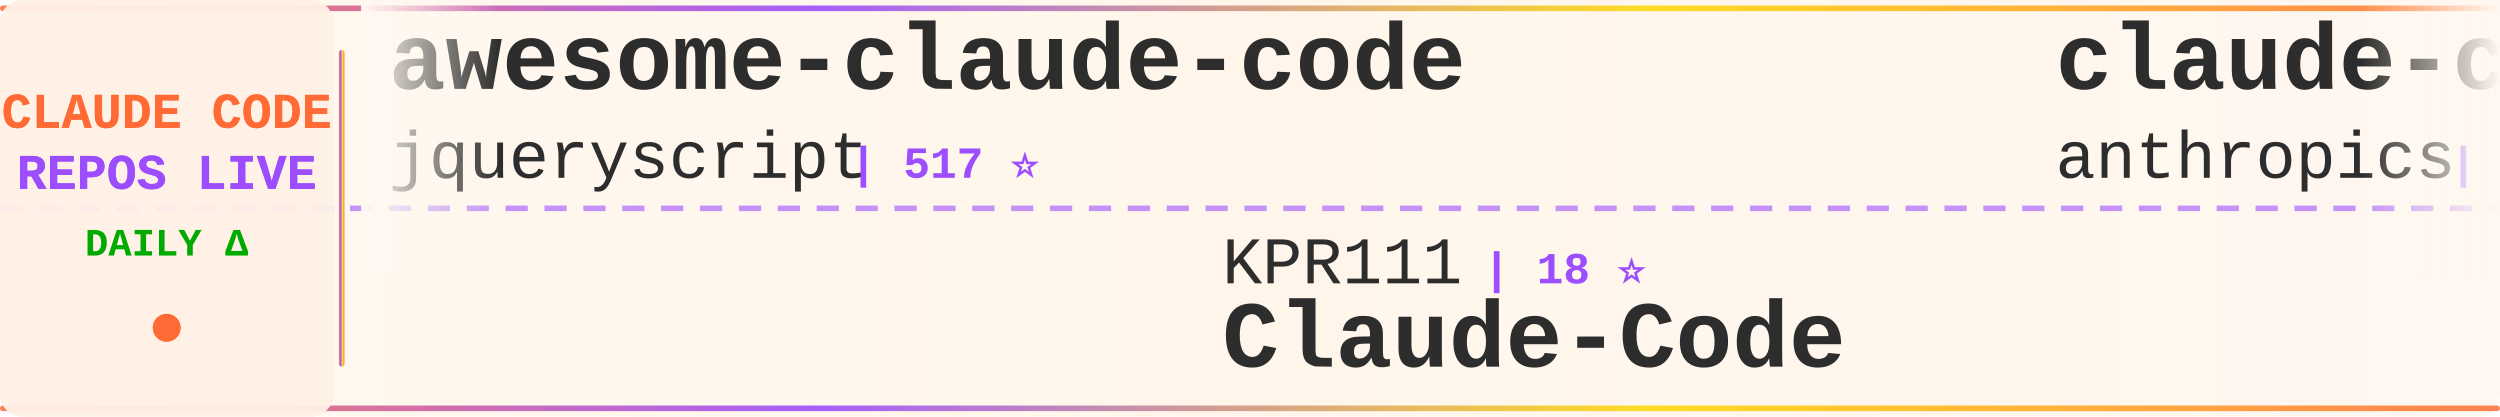
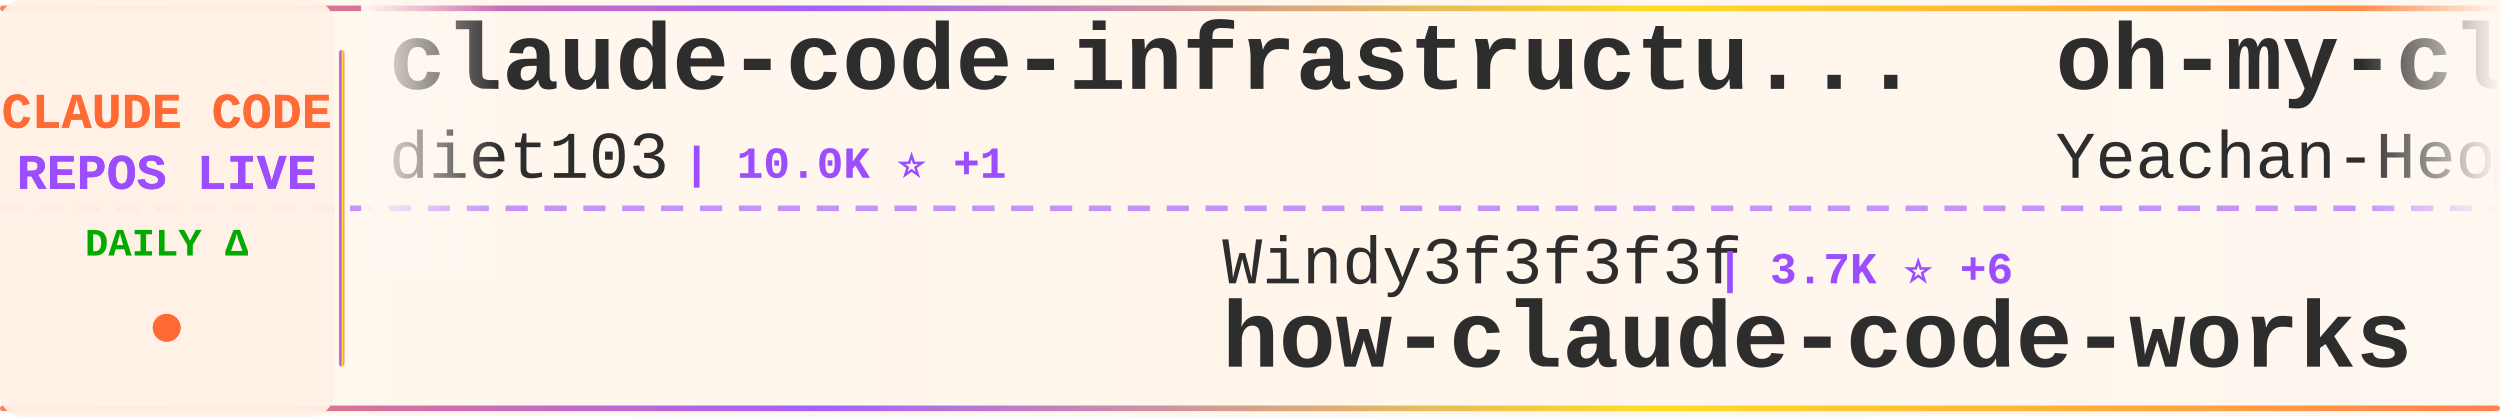
<svg xmlns="http://www.w3.org/2000/svg" width="900" height="150">
  <defs>
    <linearGradient id="tickerBg" x1="0%" y1="0%" x2="100%" y2="0%">
      <stop offset="0%" style="stop-color:#fff8f0;stop-opacity:0.98" />
      <stop offset="50%" style="stop-color:#fff5eb;stop-opacity:1" />
      <stop offset="100%" style="stop-color:#fff8f0;stop-opacity:0.98" />
    </linearGradient>
    <linearGradient id="borderGrad" x1="0%" y1="0%" x2="100%" y2="0%">
      <stop offset="0%" style="stop-color:#FF6B35;stop-opacity:0.85">
        <animate attributeName="stop-opacity" values="0.85;1;0.85" dur="2s" repeatCount="indefinite" />
      </stop>
      <stop offset="33%" style="stop-color:#9C4EFF;stop-opacity:0.9">
        <animate attributeName="stop-opacity" values="0.9;1;0.9" dur="2.2s" repeatCount="indefinite" />
      </stop>
      <stop offset="66%" style="stop-color:#FFD700;stop-opacity:0.85">
        <animate attributeName="stop-opacity" values="0.85;1;0.85" dur="1.8s" repeatCount="indefinite" />
      </stop>
      <stop offset="100%" style="stop-color:#FF6B35;stop-opacity:0.85">
        <animate attributeName="stop-opacity" values="0.85;1;0.85" dur="2s" repeatCount="indefinite" />
      </stop>
    </linearGradient>
    <filter id="textGlow">
      <feGaussianBlur stdDeviation="0.15" result="coloredBlur" />
      <feMerge>
        <feMergeNode in="coloredBlur" />
        <feMergeNode in="SourceGraphic" />
      </feMerge>
    </filter>
    <filter id="metricGlow">
      <feGaussianBlur stdDeviation="0.2" result="coloredBlur" />
      <feMerge>
        <feMergeNode in="coloredBlur" />
        <feMergeNode in="SourceGraphic" />
      </feMerge>
    </filter>
    <linearGradient id="leftFade" x1="0%" y1="0%" x2="100%" y2="0%">
      <stop offset="0%" style="stop-color:#fff8f0;stop-opacity:1" />
      <stop offset="100%" style="stop-color:#fff8f0;stop-opacity:0" />
    </linearGradient>
    <linearGradient id="rightFade" x1="0%" y1="0%" x2="100%" y2="0%">
      <stop offset="0%" style="stop-color:#fff8f0;stop-opacity:0" />
      <stop offset="100%" style="stop-color:#fff8f0;stop-opacity:1" />
    </linearGradient>
  </defs>
  <rect width="900" height="150" fill="url(#tickerBg)" rx="8" />
  <rect x="0" y="2" width="900" height="2" fill="url(#borderGrad)" rx="1" />
  <rect x="0" y="146" width="900" height="2" fill="url(#borderGrad)" rx="1" />
  <line x1="0" y1="75" x2="900" y2="75" stroke="#9C4EFF" stroke-width="2" stroke-dasharray="8 6" opacity="0.6" />
  <rect x="0" y="0" width="120" height="150" fill="#fff0e6" opacity="0.95" rx="8" />
  <text x="60" y="46" font-family="'Courier New', monospace" font-size="18" font-weight="bold" fill="#FF6B35" text-anchor="middle" filter="url(#textGlow)">
    CLAUDE CODE
  </text>
  <text x="60" y="68" font-family="'Courier New', monospace" font-size="18" font-weight="bold" fill="#9C4EFF" text-anchor="middle" filter="url(#textGlow)">
    REPOS LIVE
  </text>
  <text x="60" y="92" font-family="'Courier New', monospace" font-size="14" font-weight="bold" fill="#00aa00" text-anchor="middle">
    DAILY Δ
  </text>
  <circle cx="60" cy="118" r="5" fill="#FF6B35" filter="url(#metricGlow)">
    <animate attributeName="r" values="4;6;4" dur="1.5s" repeatCount="indefinite" />
    <animate attributeName="opacity" values="0.6;1;0.6" dur="1.5s" repeatCount="indefinite" />
  </circle>
  <rect x="122" y="18" width="2" height="114" fill="url(#borderGrad)" rx="1" />
  <clipPath id="tickerClip">
    <rect x="130" y="0" width="770" height="150" />
  </clipPath>
  <g clip-path="url(#tickerClip)">
    <g id="tickerItems">
      <animateTransform attributeName="transform" attributeType="XML" type="translate" from="0 0" to="-3000 0" dur="54s" repeatCount="indefinite" />
      <g transform="translate(0, 0)">
-         <text x="140" y="32" font-family="'Courier New', monospace" font-size="34" font-weight="bold" fill="#2d2d2d">awesome-claude-code</text>
-         <text x="140" y="64" font-family="'Courier New', monospace" font-size="24" font-weight="normal" fill="#2d2d2d" opacity="1.0">jqueryscript</text>
-         <text x="306" y="64" font-family="'Courier New', monospace" font-size="16" font-weight="bold" fill="#9C4EFF"> | 517 ⭐</text>
+         <text x="140" y="32" font-family="'Courier New', monospace" font-size="34" font-weight="bold" fill="#2d2d2d">claude-code-infrastructu...</text>
+         <text x="140" y="64" font-family="'Courier New', monospace" font-size="24" font-weight="normal" fill="#2d2d2d" opacity="1.0">diet103</text>
+         <text x="246" y="64" font-family="'Courier New', monospace" font-size="16" font-weight="bold" fill="#9C4EFF"> | 10.0K ⭐ +1</text>
      </g>
      <g transform="translate(300, 0)">
-         <text x="140" y="102" font-family="'Courier New', monospace" font-size="24" font-weight="normal" fill="#2d2d2d" opacity="1.0">KPR111</text>
-         <text x="234" y="102" font-family="'Courier New', monospace" font-size="16" font-weight="bold" fill="#9C4EFF"> | 18 ⭐</text>
-         <text x="140" y="132" font-family="'Courier New', monospace" font-size="34" font-weight="bold" fill="#2d2d2d">Claude-Code</text>
+         <text x="140" y="102" font-family="'Courier New', monospace" font-size="24" font-weight="normal" fill="#2d2d2d" opacity="1.0">Windy3f3f3f3f</text>
+         <text x="318" y="102" font-family="'Courier New', monospace" font-size="16" font-weight="bold" fill="#9C4EFF"> | 3.7K ⭐ +6</text>
+         <text x="140" y="132" font-family="'Courier New', monospace" font-size="34" font-weight="bold" fill="#2d2d2d">how-claude-code-works</text>
      </g>
      <g transform="translate(600, 0)">
-         <text x="140" y="32" font-family="'Courier New', monospace" font-size="34" font-weight="bold" fill="#2d2d2d">claude-code-security-rev...</text>
-         <text x="140" y="64" font-family="'Courier New', monospace" font-size="24" font-weight="normal" fill="#2d2d2d" opacity="1.0">anthropics</text>
-         <text x="282" y="64" font-family="'Courier New', monospace" font-size="16" font-weight="bold" fill="#9C4EFF"> | 6.2K ⭐ +2</text>
+         <text x="140" y="32" font-family="'Courier New', monospace" font-size="34" font-weight="bold" fill="#2d2d2d">oh-my-claudecode</text>
+         <text x="140" y="64" font-family="'Courier New', monospace" font-size="24" font-weight="normal" fill="#2d2d2d" opacity="1.0">Yeachan-Heo</text>
+         <text x="294" y="64" font-family="'Courier New', monospace" font-size="16" font-weight="bold" fill="#9C4EFF"> | 39.3K ⭐ +5</text>
      </g>
      <g transform="translate(900, 0)">
-         <text x="140" y="102" font-family="'Courier New', monospace" font-size="24" font-weight="normal" fill="#2d2d2d" opacity="1.0">fazxes</text>
-         <text x="234" y="102" font-family="'Courier New', monospace" font-size="16" font-weight="bold" fill="#9C4EFF"> | 242 ⭐ +1</text>
-         <text x="140" y="132" font-family="'Courier New', monospace" font-size="34" font-weight="bold" fill="#2d2d2d">Claude-code</text>
+         <text x="140" y="102" font-family="'Courier New', monospace" font-size="24" font-weight="normal" fill="#2d2d2d" opacity="1.0">https-deeplearning-ai</text>
+         <text x="414" y="102" font-family="'Courier New', monospace" font-size="16" font-weight="bold" fill="#9C4EFF"> | 549 ⭐</text>
+         <text x="140" y="132" font-family="'Courier New', monospace" font-size="34" font-weight="bold" fill="#2d2d2d">sc-claude-code-files</text>
      </g>
      <g transform="translate(1200, 0)">
-         <text x="140" y="32" font-family="'Courier New', monospace" font-size="34" font-weight="bold" fill="#2d2d2d">claude-code-prompts</text>
-         <text x="140" y="64" font-family="'Courier New', monospace" font-size="24" font-weight="normal" fill="#2d2d2d" opacity="1.0">repowise-dev</text>
-         <text x="306" y="64" font-family="'Courier New', monospace" font-size="16" font-weight="bold" fill="#9C4EFF"> | 1.2K ⭐</text>
+         <text x="140" y="32" font-family="'Courier New', monospace" font-size="34" font-weight="bold" fill="#2d2d2d">edmunds-claude-code</text>
+         <text x="140" y="64" font-family="'Courier New', monospace" font-size="24" font-weight="normal" fill="#2d2d2d" opacity="1.0">edmund-io</text>
+         <text x="270" y="64" font-family="'Courier New', monospace" font-size="16" font-weight="bold" fill="#9C4EFF"> | 1.5K ⭐ +1</text>
      </g>
      <g transform="translate(1500, 0)">
-         <text x="140" y="102" font-family="'Courier New', monospace" font-size="24" font-weight="normal" fill="#2d2d2d" opacity="1.0">ChinaSiro</text>
-         <text x="270" y="102" font-family="'Courier New', monospace" font-size="16" font-weight="bold" fill="#9C4EFF"> | 9.7K ⭐ +1</text>
-         <text x="140" y="132" font-family="'Courier New', monospace" font-size="34" font-weight="bold" fill="#2d2d2d">claude-code-sourcemap</text>
+         <text x="140" y="102" font-family="'Courier New', monospace" font-size="24" font-weight="normal" fill="#2d2d2d" opacity="1.0">lorryjovens-hub</text>
+         <text x="342" y="102" font-family="'Courier New', monospace" font-size="16" font-weight="bold" fill="#9C4EFF"> | 1.7K ⭐</text>
+         <text x="140" y="132" font-family="'Courier New', monospace" font-size="34" font-weight="bold" fill="#2d2d2d">claude-code-rust</text>
      </g>
      <g transform="translate(1800, 0)">
-         <text x="140" y="32" font-family="'Courier New', monospace" font-size="34" font-weight="bold" fill="#2d2d2d">Claude-Code</text>
-         <text x="140" y="64" font-family="'Courier New', monospace" font-size="24" font-weight="normal" fill="#2d2d2d" opacity="1.0">OrcaWhisper</text>
-         <text x="294" y="64" font-family="'Courier New', monospace" font-size="16" font-weight="bold" fill="#9C4EFF"> | 99 ⭐</text>
+         <text x="140" y="32" font-family="'Courier New', monospace" font-size="34" font-weight="bold" fill="#2d2d2d">awesome-claude-code-suba...</text>
+         <text x="140" y="64" font-family="'Courier New', monospace" font-size="24" font-weight="normal" fill="#2d2d2d" opacity="1.0">VoltAgent</text>
+         <text x="270" y="64" font-family="'Courier New', monospace" font-size="16" font-weight="bold" fill="#9C4EFF"> | 25.2K ⭐ +7</text>
      </g>
      <g transform="translate(2100, 0)">
-         <text x="140" y="102" font-family="'Courier New', monospace" font-size="24" font-weight="normal" fill="#2d2d2d" opacity="1.0">ding113</text>
-         <text x="246" y="102" font-family="'Courier New', monospace" font-size="16" font-weight="bold" fill="#9C4EFF"> | 3.4K ⭐ +2</text>
-         <text x="140" y="132" font-family="'Courier New', monospace" font-size="34" font-weight="bold" fill="#2d2d2d">claude-code-hub</text>
+         <text x="140" y="102" font-family="'Courier New', monospace" font-size="24" font-weight="normal" fill="#2d2d2d" opacity="1.0">alejandrobalderas</text>
+         <text x="366" y="102" font-family="'Courier New', monospace" font-size="16" font-weight="bold" fill="#9C4EFF"> | 2.8K ⭐ +1</text>
+         <text x="140" y="132" font-family="'Courier New', monospace" font-size="34" font-weight="bold" fill="#2d2d2d">claude-code-from-source</text>
      </g>
      <g transform="translate(2400, 0)">
-         <text x="140" y="32" font-family="'Courier New', monospace" font-size="34" font-weight="bold" fill="#2d2d2d">claude-code-video-toolki...</text>
-         <text x="140" y="64" font-family="'Courier New', monospace" font-size="24" font-weight="normal" fill="#2d2d2d" opacity="1.0">digitalsamba</text>
-         <text x="306" y="64" font-family="'Courier New', monospace" font-size="16" font-weight="bold" fill="#9C4EFF"> | 2.1K ⭐ +1</text>
+         <text x="140" y="32" font-family="'Courier New', monospace" font-size="34" font-weight="bold" fill="#2d2d2d">claude-code-best-practic...</text>
+         <text x="140" y="64" font-family="'Courier New', monospace" font-size="24" font-weight="normal" fill="#2d2d2d" opacity="1.0">shanraisshan</text>
+         <text x="306" y="64" font-family="'Courier New', monospace" font-size="16" font-weight="bold" fill="#9C4EFF"> | 66.1K ⭐</text>
      </g>
      <g transform="translate(2700, 0)">
-         <text x="140" y="102" font-family="'Courier New', monospace" font-size="24" font-weight="normal" fill="#2d2d2d" opacity="1.0">lintsinghua</text>
-         <text x="294" y="102" font-family="'Courier New', monospace" font-size="16" font-weight="bold" fill="#9C4EFF"> | 4.3K ⭐ +2</text>
-         <text x="140" y="132" font-family="'Courier New', monospace" font-size="34" font-weight="bold" fill="#2d2d2d">claude-code-book</text>
+         <text x="140" y="102" font-family="'Courier New', monospace" font-size="24" font-weight="normal" fill="#2d2d2d" opacity="1.0">Maciek-roboblog</text>
+         <text x="342" y="102" font-family="'Courier New', monospace" font-size="16" font-weight="bold" fill="#9C4EFF"> | 8.7K ⭐</text>
+         <text x="140" y="132" font-family="'Courier New', monospace" font-size="34" font-weight="bold" fill="#2d2d2d">Claude-Code-Usage-Monito...</text>
      </g>
      <g transform="translate(3000, 0)">
-         <text x="140" y="32" font-family="'Courier New', monospace" font-size="34" font-weight="bold" fill="#2d2d2d">awesome-claude-code</text>
-         <text x="140" y="64" font-family="'Courier New', monospace" font-size="24" font-weight="normal" fill="#2d2d2d" opacity="1.0">jqueryscript</text>
-         <text x="306" y="64" font-family="'Courier New', monospace" font-size="16" font-weight="bold" fill="#9C4EFF"> | 517 ⭐</text>
+         <text x="140" y="32" font-family="'Courier New', monospace" font-size="34" font-weight="bold" fill="#2d2d2d">claude-code-infrastructu...</text>
+         <text x="140" y="64" font-family="'Courier New', monospace" font-size="24" font-weight="normal" fill="#2d2d2d" opacity="1.0">diet103</text>
+         <text x="246" y="64" font-family="'Courier New', monospace" font-size="16" font-weight="bold" fill="#9C4EFF"> | 10.0K ⭐ +1</text>
      </g>
      <g transform="translate(3300, 0)">
-         <text x="140" y="102" font-family="'Courier New', monospace" font-size="24" font-weight="normal" fill="#2d2d2d" opacity="1.0">KPR111</text>
-         <text x="234" y="102" font-family="'Courier New', monospace" font-size="16" font-weight="bold" fill="#9C4EFF"> | 18 ⭐</text>
-         <text x="140" y="132" font-family="'Courier New', monospace" font-size="34" font-weight="bold" fill="#2d2d2d">Claude-Code</text>
+         <text x="140" y="102" font-family="'Courier New', monospace" font-size="24" font-weight="normal" fill="#2d2d2d" opacity="1.0">Windy3f3f3f3f</text>
+         <text x="318" y="102" font-family="'Courier New', monospace" font-size="16" font-weight="bold" fill="#9C4EFF"> | 3.7K ⭐ +6</text>
+         <text x="140" y="132" font-family="'Courier New', monospace" font-size="34" font-weight="bold" fill="#2d2d2d">how-claude-code-works</text>
      </g>
      <g transform="translate(3600, 0)">
-         <text x="140" y="32" font-family="'Courier New', monospace" font-size="34" font-weight="bold" fill="#2d2d2d">claude-code-security-rev...</text>
-         <text x="140" y="64" font-family="'Courier New', monospace" font-size="24" font-weight="normal" fill="#2d2d2d" opacity="1.0">anthropics</text>
-         <text x="282" y="64" font-family="'Courier New', monospace" font-size="16" font-weight="bold" fill="#9C4EFF"> | 6.2K ⭐ +2</text>
+         <text x="140" y="32" font-family="'Courier New', monospace" font-size="34" font-weight="bold" fill="#2d2d2d">oh-my-claudecode</text>
+         <text x="140" y="64" font-family="'Courier New', monospace" font-size="24" font-weight="normal" fill="#2d2d2d" opacity="1.0">Yeachan-Heo</text>
+         <text x="294" y="64" font-family="'Courier New', monospace" font-size="16" font-weight="bold" fill="#9C4EFF"> | 39.3K ⭐ +5</text>
      </g>
      <g transform="translate(3900, 0)">
-         <text x="140" y="102" font-family="'Courier New', monospace" font-size="24" font-weight="normal" fill="#2d2d2d" opacity="1.0">fazxes</text>
-         <text x="234" y="102" font-family="'Courier New', monospace" font-size="16" font-weight="bold" fill="#9C4EFF"> | 242 ⭐ +1</text>
-         <text x="140" y="132" font-family="'Courier New', monospace" font-size="34" font-weight="bold" fill="#2d2d2d">Claude-code</text>
+         <text x="140" y="102" font-family="'Courier New', monospace" font-size="24" font-weight="normal" fill="#2d2d2d" opacity="1.0">https-deeplearning-ai</text>
+         <text x="414" y="102" font-family="'Courier New', monospace" font-size="16" font-weight="bold" fill="#9C4EFF"> | 549 ⭐</text>
+         <text x="140" y="132" font-family="'Courier New', monospace" font-size="34" font-weight="bold" fill="#2d2d2d">sc-claude-code-files</text>
      </g>
    </g>
  </g>
  <rect x="130" y="0" width="50" height="100" fill="url(#leftFade)" />
  <rect x="850" y="0" width="50" height="100" fill="url(#rightFade)" />
</svg>
